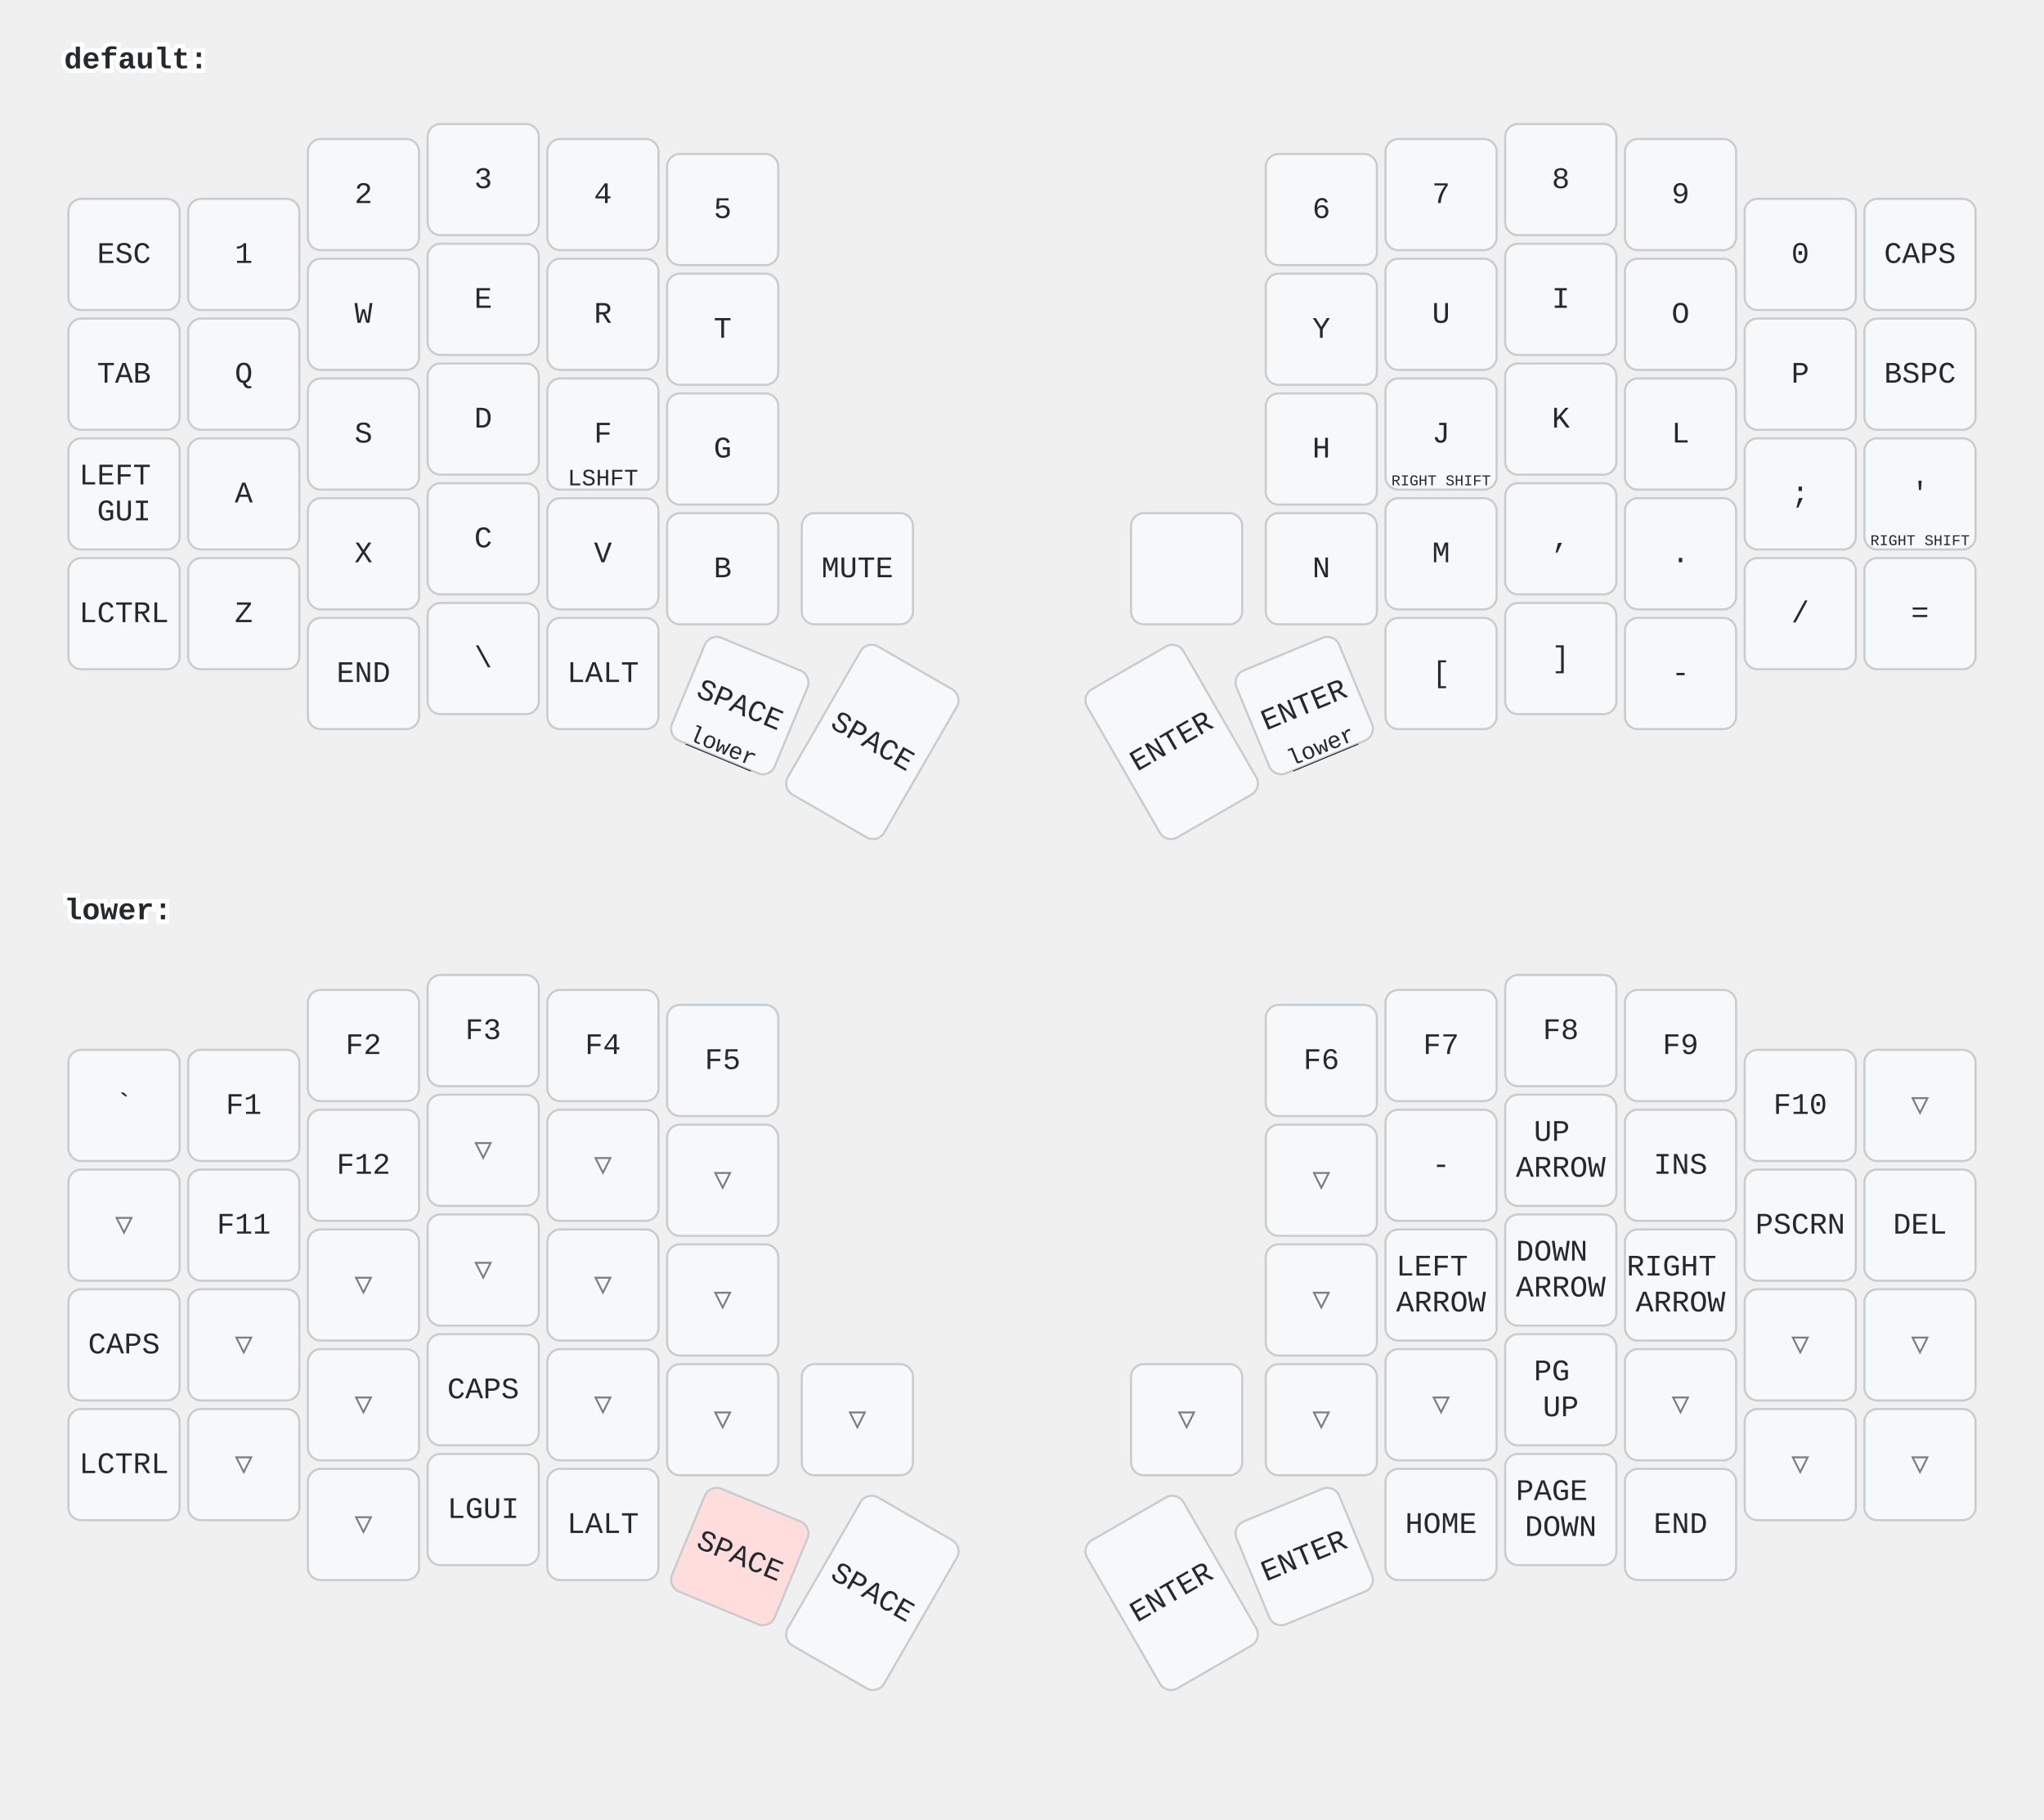
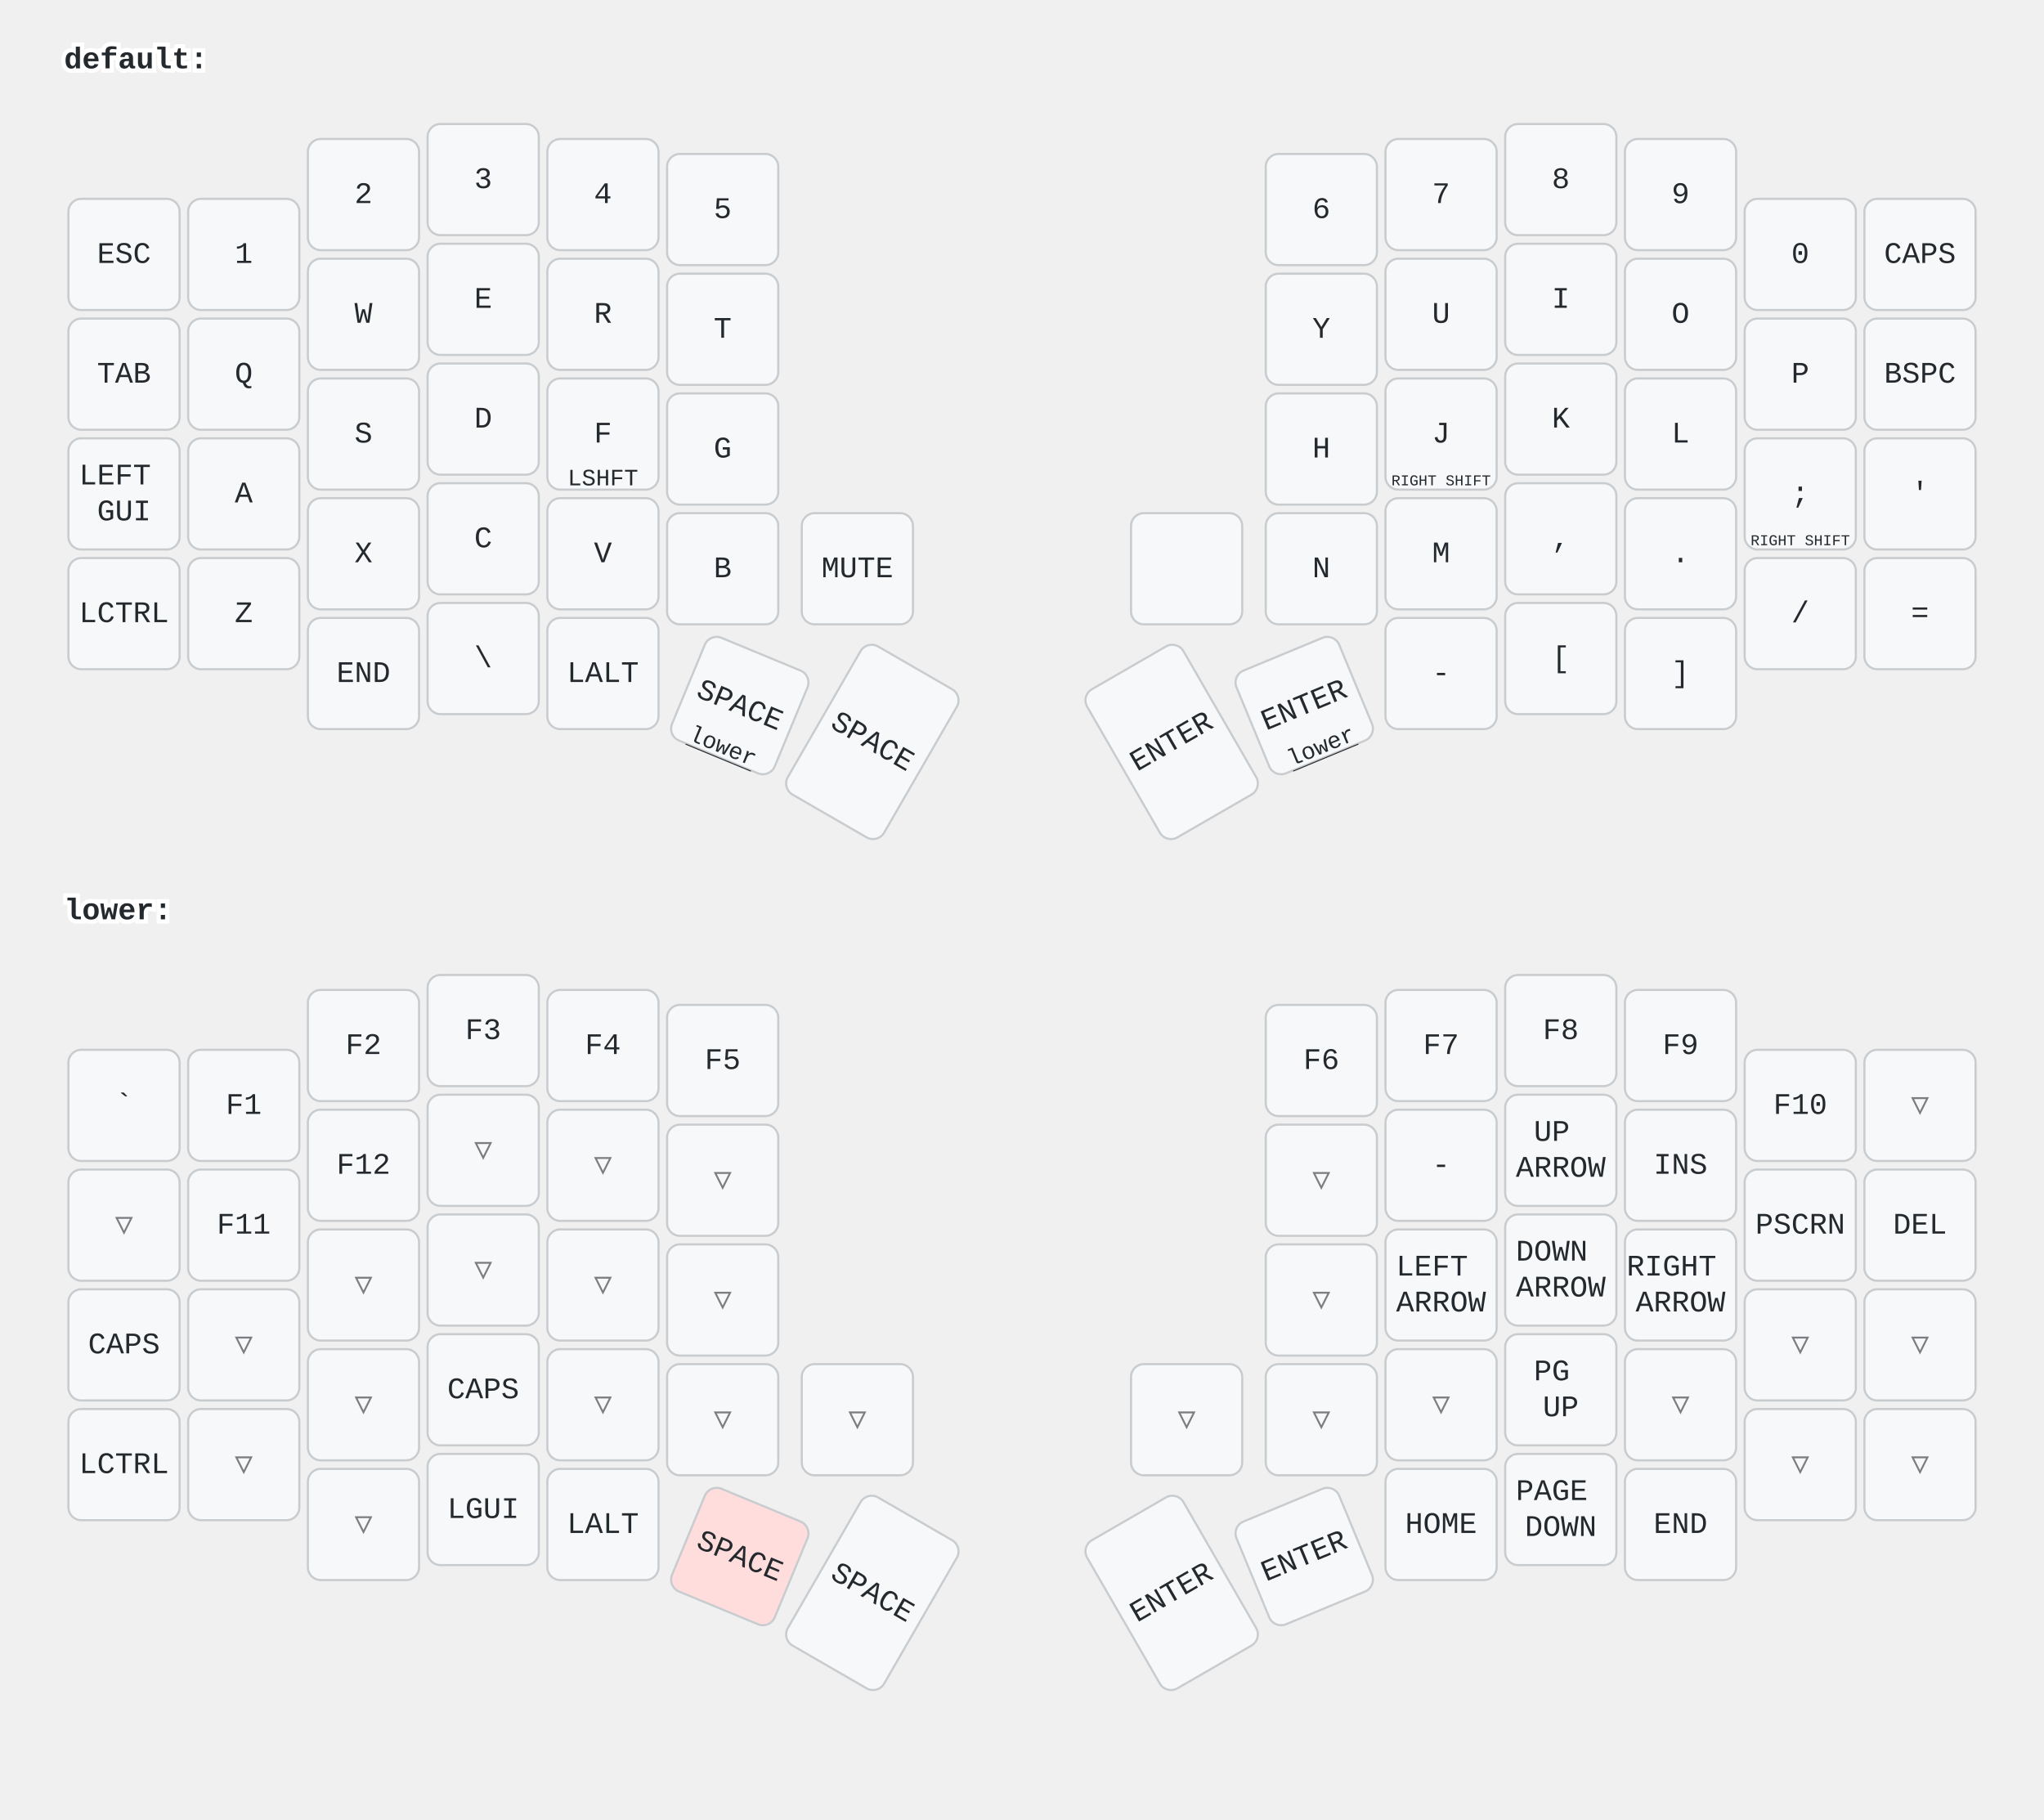
<svg xmlns="http://www.w3.org/2000/svg" width="956" height="851" viewBox="0 0 956 851" class="keymap">
  <style>/* inherit to force styles through use tags */
svg path {
    fill: inherit;
}

/* font and background color specifications */
svg.keymap {
    font-family: SFMono-Regular,Consolas,Liberation Mono,Menlo,monospace;
    font-size: 14px;
    font-kerning: normal;
    text-rendering: optimizeLegibility;
    fill: #24292e;
}

/* default key styling */
rect.key {
    fill: #f6f8fa;
}

rect.key, rect.combo {
    stroke: #c9cccf;
    stroke-width: 1;
}

/* default key side styling, only used is draw_key_sides is set */
rect.side {
    filter: brightness(90%);
}

/* color accent for combo boxes */
rect.combo, rect.combo-separate {
    fill: #cdf;
}

/* color accent for held keys */
rect.held, rect.combo.held {
    fill: #fdd;
}

/* color accent for ghost (optional) keys */
rect.ghost, rect.combo.ghost {
    stroke-dasharray: 4, 4;
    stroke-width: 2;
}

text {
    text-anchor: middle;
    dominant-baseline: middle;
}

/* styling for layer labels */
text.label {
    font-weight: bold;
    text-anchor: start;
    stroke: white;
    stroke-width: 4;
    paint-order: stroke;
}

/* styling for optional footer */
text.footer {
    text-anchor: end;
    dominant-baseline: auto;
    stroke: white;
    stroke-width: 4;
    paint-order: stroke;
}

/* styling for combo tap, and key non-tap label text */
text.combo, text.hold, text.shifted, text.left, text.right {
    font-size: 11px;
}

text.hold {
    text-anchor: middle;
    dominant-baseline: auto;
}

text.shifted {
    text-anchor: middle;
    dominant-baseline: hanging;
}

text.left {
    text-anchor: start;
}

text.right {
    text-anchor: end;
}

text.layer-activator {
    text-decoration: underline;
}

/* styling for hold/shifted label text in combo box */
text.combo.hold, text.combo.shifted, text.combo.left, text.combo.right {
    font-size: 8px;
}

/* lighter symbol for transparent keys */
text.trans {
    fill: #7b7e81;
}

/* styling for combo dendrons */
path.combo {
    stroke-width: 1;
    stroke: gray;
    fill: none;
}

/* Start Tabler Icons Cleanup */
/* cannot use height/width with glyphs */
.icon-tabler &gt; path {
    fill: inherit;
    stroke: inherit;
    stroke-width: 2;
}
/* hide tabler's default box */
.icon-tabler &gt; path[stroke="none"][fill="none"] {
    visibility: hidden;
}
/* End Tabler Icons Cleanup */
</style>
  <g transform="translate(30, 0)" class="layer-default">
    <text x="0" y="28" class="label" id="default">default:</text>
    <g transform="translate(0, 56)">
      <g transform="translate(28, 63)" class="key keypos-0">
        <rect rx="6" ry="6" x="-26" y="-26" width="52" height="52" class="key" />
        <text x="0" y="0" class="key tap">ESC</text>
      </g>
      <g transform="translate(84, 63)" class="key keypos-1">
        <rect rx="6" ry="6" x="-26" y="-26" width="52" height="52" class="key" />
        <text x="0" y="0" class="key tap">1</text>
      </g>
      <g transform="translate(140, 35)" class="key keypos-2">
        <rect rx="6" ry="6" x="-26" y="-26" width="52" height="52" class="key" />
        <text x="0" y="0" class="key tap">2</text>
      </g>
      <g transform="translate(196, 28)" class="key keypos-3">
        <rect rx="6" ry="6" x="-26" y="-26" width="52" height="52" class="key" />
        <text x="0" y="0" class="key tap">3</text>
      </g>
      <g transform="translate(252, 35)" class="key keypos-4">
        <rect rx="6" ry="6" x="-26" y="-26" width="52" height="52" class="key" />
        <text x="0" y="0" class="key tap">4</text>
      </g>
      <g transform="translate(308, 42)" class="key keypos-5">
        <rect rx="6" ry="6" x="-26" y="-26" width="52" height="52" class="key" />
        <text x="0" y="0" class="key tap">5</text>
      </g>
      <g transform="translate(588, 42)" class="key keypos-6">
        <rect rx="6" ry="6" x="-26" y="-26" width="52" height="52" class="key" />
        <text x="0" y="0" class="key tap">6</text>
      </g>
      <g transform="translate(644, 35)" class="key keypos-7">
        <rect rx="6" ry="6" x="-26" y="-26" width="52" height="52" class="key" />
        <text x="0" y="0" class="key tap">7</text>
      </g>
      <g transform="translate(700, 28)" class="key keypos-8">
        <rect rx="6" ry="6" x="-26" y="-26" width="52" height="52" class="key" />
        <text x="0" y="0" class="key tap">8</text>
      </g>
      <g transform="translate(756, 35)" class="key keypos-9">
        <rect rx="6" ry="6" x="-26" y="-26" width="52" height="52" class="key" />
        <text x="0" y="0" class="key tap">9</text>
      </g>
      <g transform="translate(812, 63)" class="key keypos-10">
        <rect rx="6" ry="6" x="-26" y="-26" width="52" height="52" class="key" />
        <text x="0" y="0" class="key tap">0</text>
      </g>
      <g transform="translate(868, 63)" class="key keypos-11">
        <rect rx="6" ry="6" x="-26" y="-26" width="52" height="52" class="key" />
        <text x="0" y="0" class="key tap">CAPS</text>
      </g>
      <g transform="translate(28, 119)" class="key keypos-12">
        <rect rx="6" ry="6" x="-26" y="-26" width="52" height="52" class="key" />
        <text x="0" y="0" class="key tap">TAB</text>
      </g>
      <g transform="translate(84, 119)" class="key keypos-13">
        <rect rx="6" ry="6" x="-26" y="-26" width="52" height="52" class="key" />
        <text x="0" y="0" class="key tap">Q</text>
      </g>
      <g transform="translate(140, 91)" class="key keypos-14">
        <rect rx="6" ry="6" x="-26" y="-26" width="52" height="52" class="key" />
        <text x="0" y="0" class="key tap">W</text>
      </g>
      <g transform="translate(196, 84)" class="key keypos-15">
        <rect rx="6" ry="6" x="-26" y="-26" width="52" height="52" class="key" />
        <text x="0" y="0" class="key tap">E</text>
      </g>
      <g transform="translate(252, 91)" class="key keypos-16">
        <rect rx="6" ry="6" x="-26" y="-26" width="52" height="52" class="key" />
        <text x="0" y="0" class="key tap">R</text>
      </g>
      <g transform="translate(308, 98)" class="key keypos-17">
        <rect rx="6" ry="6" x="-26" y="-26" width="52" height="52" class="key" />
        <text x="0" y="0" class="key tap">T</text>
      </g>
      <g transform="translate(588, 98)" class="key keypos-18">
        <rect rx="6" ry="6" x="-26" y="-26" width="52" height="52" class="key" />
        <text x="0" y="0" class="key tap">Y</text>
      </g>
      <g transform="translate(644, 91)" class="key keypos-19">
        <rect rx="6" ry="6" x="-26" y="-26" width="52" height="52" class="key" />
        <text x="0" y="0" class="key tap">U</text>
      </g>
      <g transform="translate(700, 84)" class="key keypos-20">
        <rect rx="6" ry="6" x="-26" y="-26" width="52" height="52" class="key" />
        <text x="0" y="0" class="key tap">I</text>
      </g>
      <g transform="translate(756, 91)" class="key keypos-21">
        <rect rx="6" ry="6" x="-26" y="-26" width="52" height="52" class="key" />
        <text x="0" y="0" class="key tap">O</text>
      </g>
      <g transform="translate(812, 119)" class="key keypos-22">
        <rect rx="6" ry="6" x="-26" y="-26" width="52" height="52" class="key" />
        <text x="0" y="0" class="key tap">P</text>
      </g>
      <g transform="translate(868, 119)" class="key keypos-23">
        <rect rx="6" ry="6" x="-26" y="-26" width="52" height="52" class="key" />
        <text x="0" y="0" class="key tap">BSPC</text>
      </g>
      <g transform="translate(28, 175)" class="key keypos-24">
        <rect rx="6" ry="6" x="-26" y="-26" width="52" height="52" class="key" />
        <text x="0" y="0" class="key tap">
          <tspan x="0" dy="-0.6em">LEFT</tspan>
          <tspan x="0" dy="1.2em">GUI</tspan>
        </text>
      </g>
      <g transform="translate(84, 175)" class="key keypos-25">
        <rect rx="6" ry="6" x="-26" y="-26" width="52" height="52" class="key" />
        <text x="0" y="0" class="key tap">A</text>
      </g>
      <g transform="translate(140, 147)" class="key keypos-26">
        <rect rx="6" ry="6" x="-26" y="-26" width="52" height="52" class="key" />
        <text x="0" y="0" class="key tap">S</text>
      </g>
      <g transform="translate(196, 140)" class="key keypos-27">
        <rect rx="6" ry="6" x="-26" y="-26" width="52" height="52" class="key" />
        <text x="0" y="0" class="key tap">D</text>
      </g>
      <g transform="translate(252, 147)" class="key keypos-28">
        <rect rx="6" ry="6" x="-26" y="-26" width="52" height="52" class="key" />
        <text x="0" y="0" class="key tap">F</text>
        <text x="0" y="24" class="key hold">LSHFT</text>
      </g>
      <g transform="translate(308, 154)" class="key keypos-29">
        <rect rx="6" ry="6" x="-26" y="-26" width="52" height="52" class="key" />
        <text x="0" y="0" class="key tap">G</text>
      </g>
      <g transform="translate(588, 154)" class="key keypos-30">
        <rect rx="6" ry="6" x="-26" y="-26" width="52" height="52" class="key" />
        <text x="0" y="0" class="key tap">H</text>
      </g>
      <g transform="translate(644, 147)" class="key keypos-31">
        <rect rx="6" ry="6" x="-26" y="-26" width="52" height="52" class="key" />
        <text x="0" y="0" class="key tap">J</text>
        <text x="0" y="24" class="key hold">
          <tspan style="font-size: 64%">RIGHT SHIFT</tspan>
        </text>
      </g>
      <g transform="translate(700, 140)" class="key keypos-32">
        <rect rx="6" ry="6" x="-26" y="-26" width="52" height="52" class="key" />
        <text x="0" y="0" class="key tap">K</text>
      </g>
      <g transform="translate(756, 147)" class="key keypos-33">
        <rect rx="6" ry="6" x="-26" y="-26" width="52" height="52" class="key" />
        <text x="0" y="0" class="key tap">L</text>
      </g>
      <g transform="translate(812, 175)" class="key keypos-34">
        <rect rx="6" ry="6" x="-26" y="-26" width="52" height="52" class="key" />
        <text x="0" y="0" class="key tap">;</text>
-       </g>
-       <g transform="translate(868, 175)" class="key keypos-35">
-         <rect rx="6" ry="6" x="-26" y="-26" width="52" height="52" class="key" />
-         <text x="0" y="0" class="key tap">'</text>
        <text x="0" y="24" class="key hold">
          <tspan style="font-size: 64%">RIGHT SHIFT</tspan>
        </text>
+       </g>
+       <g transform="translate(868, 175)" class="key keypos-35">
+         <rect rx="6" ry="6" x="-26" y="-26" width="52" height="52" class="key" />
+         <text x="0" y="0" class="key tap">'</text>
      </g>
      <g transform="translate(28, 231)" class="key keypos-36">
        <rect rx="6" ry="6" x="-26" y="-26" width="52" height="52" class="key" />
        <text x="0" y="0" class="key tap">LCTRL</text>
      </g>
      <g transform="translate(84, 231)" class="key keypos-37">
        <rect rx="6" ry="6" x="-26" y="-26" width="52" height="52" class="key" />
        <text x="0" y="0" class="key tap">Z</text>
      </g>
      <g transform="translate(140, 203)" class="key keypos-38">
        <rect rx="6" ry="6" x="-26" y="-26" width="52" height="52" class="key" />
        <text x="0" y="0" class="key tap">X</text>
      </g>
      <g transform="translate(196, 196)" class="key keypos-39">
        <rect rx="6" ry="6" x="-26" y="-26" width="52" height="52" class="key" />
        <text x="0" y="0" class="key tap">C</text>
      </g>
      <g transform="translate(252, 203)" class="key keypos-40">
        <rect rx="6" ry="6" x="-26" y="-26" width="52" height="52" class="key" />
        <text x="0" y="0" class="key tap">V</text>
      </g>
      <g transform="translate(308, 210)" class="key keypos-41">
        <rect rx="6" ry="6" x="-26" y="-26" width="52" height="52" class="key" />
        <text x="0" y="0" class="key tap">B</text>
      </g>
      <g transform="translate(371, 210)" class="key keypos-42">
        <rect rx="6" ry="6" x="-26" y="-26" width="52" height="52" class="key" />
        <text x="0" y="0" class="key tap">MUTE</text>
      </g>
      <g transform="translate(525, 210)" class="key keypos-43">
        <rect rx="6" ry="6" x="-26" y="-26" width="52" height="52" class="key" />
      </g>
      <g transform="translate(588, 210)" class="key keypos-44">
        <rect rx="6" ry="6" x="-26" y="-26" width="52" height="52" class="key" />
        <text x="0" y="0" class="key tap">N</text>
      </g>
      <g transform="translate(644, 203)" class="key keypos-45">
        <rect rx="6" ry="6" x="-26" y="-26" width="52" height="52" class="key" />
        <text x="0" y="0" class="key tap">M</text>
      </g>
      <g transform="translate(700, 196)" class="key keypos-46">
        <rect rx="6" ry="6" x="-26" y="-26" width="52" height="52" class="key" />
        <text x="0" y="0" class="key tap">,</text>
      </g>
      <g transform="translate(756, 203)" class="key keypos-47">
        <rect rx="6" ry="6" x="-26" y="-26" width="52" height="52" class="key" />
        <text x="0" y="0" class="key tap">.</text>
      </g>
      <g transform="translate(812, 231)" class="key keypos-48">
        <rect rx="6" ry="6" x="-26" y="-26" width="52" height="52" class="key" />
        <text x="0" y="0" class="key tap">/</text>
      </g>
      <g transform="translate(868, 231)" class="key keypos-49">
        <rect rx="6" ry="6" x="-26" y="-26" width="52" height="52" class="key" />
        <text x="0" y="0" class="key tap">=</text>
      </g>
      <g transform="translate(140, 259)" class="key keypos-50">
        <rect rx="6" ry="6" x="-26" y="-26" width="52" height="52" class="key" />
        <text x="0" y="0" class="key tap">END</text>
      </g>
      <g transform="translate(196, 252)" class="key keypos-51">
        <rect rx="6" ry="6" x="-26" y="-26" width="52" height="52" class="key" />
        <text x="0" y="0" class="key tap">\</text>
      </g>
      <g transform="translate(252, 259)" class="key keypos-52">
        <rect rx="6" ry="6" x="-26" y="-26" width="52" height="52" class="key" />
        <text x="0" y="0" class="key tap">LALT</text>
      </g>
      <g transform="translate(316, 274) rotate(22.5)" class="key keypos-53">
        <rect rx="6" ry="6" x="-26" y="-26" width="52" height="52" class="key" />
        <text x="0" y="0" class="key tap">SPACE</text>
        <a href="#lower">
          <text x="0" y="24" class="key hold layer-activator">lower</text>
        </a>
      </g>
      <g transform="translate(378, 291) rotate(30.0)" class="key keypos-54">
        <rect rx="6" ry="6" x="-26" y="-40" width="52" height="80" class="key" />
        <text x="0" y="0" class="key tap">SPACE</text>
      </g>
      <g transform="translate(518, 291) rotate(-30.0)" class="key keypos-55">
        <rect rx="6" ry="6" x="-26" y="-40" width="52" height="80" class="key" />
        <text x="0" y="0" class="key tap">ENTER</text>
      </g>
      <g transform="translate(580, 274) rotate(-22.5)" class="key keypos-56">
        <rect rx="6" ry="6" x="-26" y="-26" width="52" height="52" class="key" />
        <text x="0" y="0" class="key tap">ENTER</text>
        <a href="#lower">
          <text x="0" y="24" class="key hold layer-activator">lower</text>
        </a>
      </g>
      <g transform="translate(644, 259)" class="key keypos-57">
        <rect rx="6" ry="6" x="-26" y="-26" width="52" height="52" class="key" />
+         <text x="0" y="0" class="key tap">-</text>
+       </g>
+       <g transform="translate(700, 252)" class="key keypos-58">
+         <rect rx="6" ry="6" x="-26" y="-26" width="52" height="52" class="key" />
        <text x="0" y="0" class="key tap">[</text>
      </g>
-       <g transform="translate(700, 252)" class="key keypos-58">
+       <g transform="translate(756, 259)" class="key keypos-59">
        <rect rx="6" ry="6" x="-26" y="-26" width="52" height="52" class="key" />
        <text x="0" y="0" class="key tap">]</text>
-       </g>
-       <g transform="translate(756, 259)" class="key keypos-59">
-         <rect rx="6" ry="6" x="-26" y="-26" width="52" height="52" class="key" />
-         <text x="0" y="0" class="key tap">-</text>
      </g>
    </g>
  </g>
  <g transform="translate(30, 398)" class="layer-lower">
    <text x="0" y="28" class="label" id="lower">lower:</text>
    <g transform="translate(0, 56)">
      <g transform="translate(28, 63)" class="key keypos-0">
        <rect rx="6" ry="6" x="-26" y="-26" width="52" height="52" class="key" />
        <text x="0" y="0" class="key tap">`</text>
      </g>
      <g transform="translate(84, 63)" class="key keypos-1">
        <rect rx="6" ry="6" x="-26" y="-26" width="52" height="52" class="key" />
        <text x="0" y="0" class="key tap">F1</text>
      </g>
      <g transform="translate(140, 35)" class="key keypos-2">
        <rect rx="6" ry="6" x="-26" y="-26" width="52" height="52" class="key" />
        <text x="0" y="0" class="key tap">F2</text>
      </g>
      <g transform="translate(196, 28)" class="key keypos-3">
        <rect rx="6" ry="6" x="-26" y="-26" width="52" height="52" class="key" />
        <text x="0" y="0" class="key tap">F3</text>
      </g>
      <g transform="translate(252, 35)" class="key keypos-4">
        <rect rx="6" ry="6" x="-26" y="-26" width="52" height="52" class="key" />
        <text x="0" y="0" class="key tap">F4</text>
      </g>
      <g transform="translate(308, 42)" class="key keypos-5">
        <rect rx="6" ry="6" x="-26" y="-26" width="52" height="52" class="key" />
        <text x="0" y="0" class="key tap">F5</text>
      </g>
      <g transform="translate(588, 42)" class="key keypos-6">
        <rect rx="6" ry="6" x="-26" y="-26" width="52" height="52" class="key" />
        <text x="0" y="0" class="key tap">F6</text>
      </g>
      <g transform="translate(644, 35)" class="key keypos-7">
        <rect rx="6" ry="6" x="-26" y="-26" width="52" height="52" class="key" />
        <text x="0" y="0" class="key tap">F7</text>
      </g>
      <g transform="translate(700, 28)" class="key keypos-8">
        <rect rx="6" ry="6" x="-26" y="-26" width="52" height="52" class="key" />
        <text x="0" y="0" class="key tap">F8</text>
      </g>
      <g transform="translate(756, 35)" class="key keypos-9">
        <rect rx="6" ry="6" x="-26" y="-26" width="52" height="52" class="key" />
        <text x="0" y="0" class="key tap">F9</text>
      </g>
      <g transform="translate(812, 63)" class="key keypos-10">
        <rect rx="6" ry="6" x="-26" y="-26" width="52" height="52" class="key" />
        <text x="0" y="0" class="key tap">F10</text>
      </g>
      <g transform="translate(868, 63)" class="key trans keypos-11">
        <rect rx="6" ry="6" x="-26" y="-26" width="52" height="52" class="key trans" />
        <text x="0" y="0" class="key trans tap">▽</text>
      </g>
      <g transform="translate(28, 119)" class="key trans keypos-12">
        <rect rx="6" ry="6" x="-26" y="-26" width="52" height="52" class="key trans" />
        <text x="0" y="0" class="key trans tap">▽</text>
      </g>
      <g transform="translate(84, 119)" class="key keypos-13">
        <rect rx="6" ry="6" x="-26" y="-26" width="52" height="52" class="key" />
        <text x="0" y="0" class="key tap">F11</text>
      </g>
      <g transform="translate(140, 91)" class="key keypos-14">
        <rect rx="6" ry="6" x="-26" y="-26" width="52" height="52" class="key" />
        <text x="0" y="0" class="key tap">F12</text>
      </g>
      <g transform="translate(196, 84)" class="key trans keypos-15">
        <rect rx="6" ry="6" x="-26" y="-26" width="52" height="52" class="key trans" />
        <text x="0" y="0" class="key trans tap">▽</text>
      </g>
      <g transform="translate(252, 91)" class="key trans keypos-16">
        <rect rx="6" ry="6" x="-26" y="-26" width="52" height="52" class="key trans" />
        <text x="0" y="0" class="key trans tap">▽</text>
      </g>
      <g transform="translate(308, 98)" class="key trans keypos-17">
        <rect rx="6" ry="6" x="-26" y="-26" width="52" height="52" class="key trans" />
        <text x="0" y="0" class="key trans tap">▽</text>
      </g>
      <g transform="translate(588, 98)" class="key trans keypos-18">
        <rect rx="6" ry="6" x="-26" y="-26" width="52" height="52" class="key trans" />
        <text x="0" y="0" class="key trans tap">▽</text>
      </g>
      <g transform="translate(644, 91)" class="key keypos-19">
        <rect rx="6" ry="6" x="-26" y="-26" width="52" height="52" class="key" />
        <text x="0" y="0" class="key tap">-</text>
      </g>
      <g transform="translate(700, 84)" class="key keypos-20">
        <rect rx="6" ry="6" x="-26" y="-26" width="52" height="52" class="key" />
        <text x="0" y="0" class="key tap">
          <tspan x="0" dy="-0.6em">UP</tspan>
          <tspan x="0" dy="1.2em">ARROW</tspan>
        </text>
      </g>
      <g transform="translate(756, 91)" class="key keypos-21">
        <rect rx="6" ry="6" x="-26" y="-26" width="52" height="52" class="key" />
        <text x="0" y="0" class="key tap">INS</text>
      </g>
      <g transform="translate(812, 119)" class="key keypos-22">
        <rect rx="6" ry="6" x="-26" y="-26" width="52" height="52" class="key" />
        <text x="0" y="0" class="key tap">PSCRN</text>
      </g>
      <g transform="translate(868, 119)" class="key keypos-23">
        <rect rx="6" ry="6" x="-26" y="-26" width="52" height="52" class="key" />
        <text x="0" y="0" class="key tap">DEL</text>
      </g>
      <g transform="translate(28, 175)" class="key keypos-24">
        <rect rx="6" ry="6" x="-26" y="-26" width="52" height="52" class="key" />
        <text x="0" y="0" class="key tap">CAPS</text>
      </g>
      <g transform="translate(84, 175)" class="key trans keypos-25">
        <rect rx="6" ry="6" x="-26" y="-26" width="52" height="52" class="key trans" />
        <text x="0" y="0" class="key trans tap">▽</text>
      </g>
      <g transform="translate(140, 147)" class="key trans keypos-26">
        <rect rx="6" ry="6" x="-26" y="-26" width="52" height="52" class="key trans" />
        <text x="0" y="0" class="key trans tap">▽</text>
      </g>
      <g transform="translate(196, 140)" class="key trans keypos-27">
        <rect rx="6" ry="6" x="-26" y="-26" width="52" height="52" class="key trans" />
        <text x="0" y="0" class="key trans tap">▽</text>
      </g>
      <g transform="translate(252, 147)" class="key trans keypos-28">
        <rect rx="6" ry="6" x="-26" y="-26" width="52" height="52" class="key trans" />
        <text x="0" y="0" class="key trans tap">▽</text>
      </g>
      <g transform="translate(308, 154)" class="key trans keypos-29">
        <rect rx="6" ry="6" x="-26" y="-26" width="52" height="52" class="key trans" />
        <text x="0" y="0" class="key trans tap">▽</text>
      </g>
      <g transform="translate(588, 154)" class="key trans keypos-30">
        <rect rx="6" ry="6" x="-26" y="-26" width="52" height="52" class="key trans" />
        <text x="0" y="0" class="key trans tap">▽</text>
      </g>
      <g transform="translate(644, 147)" class="key keypos-31">
        <rect rx="6" ry="6" x="-26" y="-26" width="52" height="52" class="key" />
        <text x="0" y="0" class="key tap">
          <tspan x="0" dy="-0.6em">LEFT</tspan>
          <tspan x="0" dy="1.2em">ARROW</tspan>
        </text>
      </g>
      <g transform="translate(700, 140)" class="key keypos-32">
        <rect rx="6" ry="6" x="-26" y="-26" width="52" height="52" class="key" />
        <text x="0" y="0" class="key tap">
          <tspan x="0" dy="-0.6em">DOWN</tspan>
          <tspan x="0" dy="1.2em">ARROW</tspan>
        </text>
      </g>
      <g transform="translate(756, 147)" class="key keypos-33">
        <rect rx="6" ry="6" x="-26" y="-26" width="52" height="52" class="key" />
        <text x="0" y="0" class="key tap">
          <tspan x="0" dy="-0.6em">RIGHT</tspan>
          <tspan x="0" dy="1.2em">ARROW</tspan>
        </text>
      </g>
      <g transform="translate(812, 175)" class="key trans keypos-34">
        <rect rx="6" ry="6" x="-26" y="-26" width="52" height="52" class="key trans" />
        <text x="0" y="0" class="key trans tap">▽</text>
      </g>
      <g transform="translate(868, 175)" class="key trans keypos-35">
        <rect rx="6" ry="6" x="-26" y="-26" width="52" height="52" class="key trans" />
        <text x="0" y="0" class="key trans tap">▽</text>
      </g>
      <g transform="translate(28, 231)" class="key keypos-36">
        <rect rx="6" ry="6" x="-26" y="-26" width="52" height="52" class="key" />
        <text x="0" y="0" class="key tap">LCTRL</text>
      </g>
      <g transform="translate(84, 231)" class="key trans keypos-37">
        <rect rx="6" ry="6" x="-26" y="-26" width="52" height="52" class="key trans" />
        <text x="0" y="0" class="key trans tap">▽</text>
      </g>
      <g transform="translate(140, 203)" class="key trans keypos-38">
        <rect rx="6" ry="6" x="-26" y="-26" width="52" height="52" class="key trans" />
        <text x="0" y="0" class="key trans tap">▽</text>
      </g>
      <g transform="translate(196, 196)" class="key keypos-39">
        <rect rx="6" ry="6" x="-26" y="-26" width="52" height="52" class="key" />
        <text x="0" y="0" class="key tap">CAPS</text>
      </g>
      <g transform="translate(252, 203)" class="key trans keypos-40">
        <rect rx="6" ry="6" x="-26" y="-26" width="52" height="52" class="key trans" />
        <text x="0" y="0" class="key trans tap">▽</text>
      </g>
      <g transform="translate(308, 210)" class="key trans keypos-41">
        <rect rx="6" ry="6" x="-26" y="-26" width="52" height="52" class="key trans" />
        <text x="0" y="0" class="key trans tap">▽</text>
      </g>
      <g transform="translate(371, 210)" class="key trans keypos-42">
        <rect rx="6" ry="6" x="-26" y="-26" width="52" height="52" class="key trans" />
        <text x="0" y="0" class="key trans tap">▽</text>
      </g>
      <g transform="translate(525, 210)" class="key trans keypos-43">
        <rect rx="6" ry="6" x="-26" y="-26" width="52" height="52" class="key trans" />
        <text x="0" y="0" class="key trans tap">▽</text>
      </g>
      <g transform="translate(588, 210)" class="key trans keypos-44">
        <rect rx="6" ry="6" x="-26" y="-26" width="52" height="52" class="key trans" />
        <text x="0" y="0" class="key trans tap">▽</text>
      </g>
      <g transform="translate(644, 203)" class="key trans keypos-45">
        <rect rx="6" ry="6" x="-26" y="-26" width="52" height="52" class="key trans" />
        <text x="0" y="0" class="key trans tap">▽</text>
      </g>
      <g transform="translate(700, 196)" class="key keypos-46">
        <rect rx="6" ry="6" x="-26" y="-26" width="52" height="52" class="key" />
        <text x="0" y="0" class="key tap">
          <tspan x="0" dy="-0.6em">PG</tspan>
          <tspan x="0" dy="1.2em">UP</tspan>
        </text>
      </g>
      <g transform="translate(756, 203)" class="key trans keypos-47">
        <rect rx="6" ry="6" x="-26" y="-26" width="52" height="52" class="key trans" />
        <text x="0" y="0" class="key trans tap">▽</text>
      </g>
      <g transform="translate(812, 231)" class="key trans keypos-48">
        <rect rx="6" ry="6" x="-26" y="-26" width="52" height="52" class="key trans" />
        <text x="0" y="0" class="key trans tap">▽</text>
      </g>
      <g transform="translate(868, 231)" class="key trans keypos-49">
        <rect rx="6" ry="6" x="-26" y="-26" width="52" height="52" class="key trans" />
        <text x="0" y="0" class="key trans tap">▽</text>
      </g>
      <g transform="translate(140, 259)" class="key trans keypos-50">
        <rect rx="6" ry="6" x="-26" y="-26" width="52" height="52" class="key trans" />
        <text x="0" y="0" class="key trans tap">▽</text>
      </g>
      <g transform="translate(196, 252)" class="key keypos-51">
        <rect rx="6" ry="6" x="-26" y="-26" width="52" height="52" class="key" />
        <text x="0" y="0" class="key tap">LGUI</text>
      </g>
      <g transform="translate(252, 259)" class="key keypos-52">
        <rect rx="6" ry="6" x="-26" y="-26" width="52" height="52" class="key" />
        <text x="0" y="0" class="key tap">LALT</text>
      </g>
      <g transform="translate(316, 274) rotate(22.5)" class="key held keypos-53">
        <rect rx="6" ry="6" x="-26" y="-26" width="52" height="52" class="key held" />
        <text x="0" y="0" class="key held tap">SPACE</text>
      </g>
      <g transform="translate(378, 291) rotate(30.0)" class="key keypos-54">
        <rect rx="6" ry="6" x="-26" y="-40" width="52" height="80" class="key" />
        <text x="0" y="0" class="key tap">SPACE</text>
      </g>
      <g transform="translate(518, 291) rotate(-30.0)" class="key keypos-55">
        <rect rx="6" ry="6" x="-26" y="-40" width="52" height="80" class="key" />
        <text x="0" y="0" class="key tap">ENTER</text>
      </g>
      <g transform="translate(580, 274) rotate(-22.5)" class="key keypos-56">
        <rect rx="6" ry="6" x="-26" y="-26" width="52" height="52" class="key" />
        <text x="0" y="0" class="key tap">ENTER</text>
      </g>
      <g transform="translate(644, 259)" class="key keypos-57">
        <rect rx="6" ry="6" x="-26" y="-26" width="52" height="52" class="key" />
        <text x="0" y="0" class="key tap">HOME</text>
      </g>
      <g transform="translate(700, 252)" class="key keypos-58">
        <rect rx="6" ry="6" x="-26" y="-26" width="52" height="52" class="key" />
        <text x="0" y="0" class="key tap">
          <tspan x="0" dy="-0.6em">PAGE</tspan>
          <tspan x="0" dy="1.2em">DOWN</tspan>
        </text>
      </g>
      <g transform="translate(756, 259)" class="key keypos-59">
        <rect rx="6" ry="6" x="-26" y="-26" width="52" height="52" class="key" />
        <text x="0" y="0" class="key tap">END</text>
      </g>
    </g>
  </g>
</svg>
